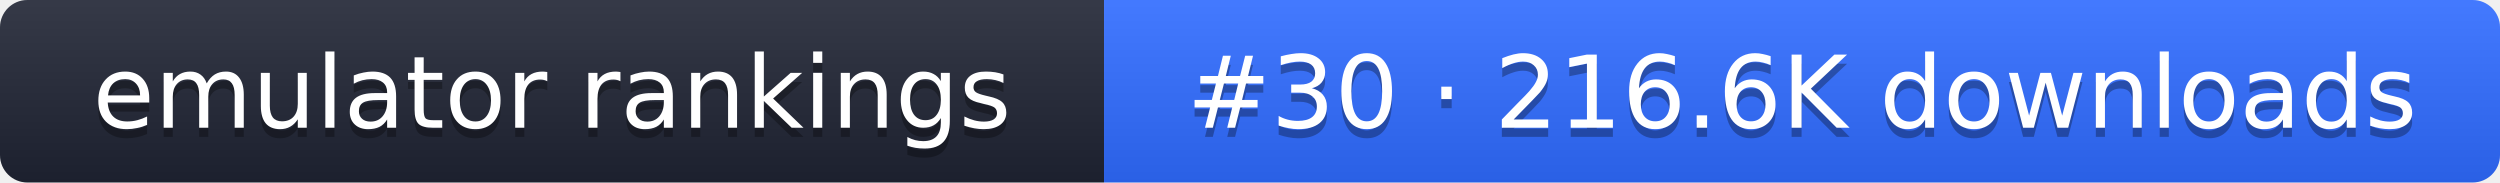
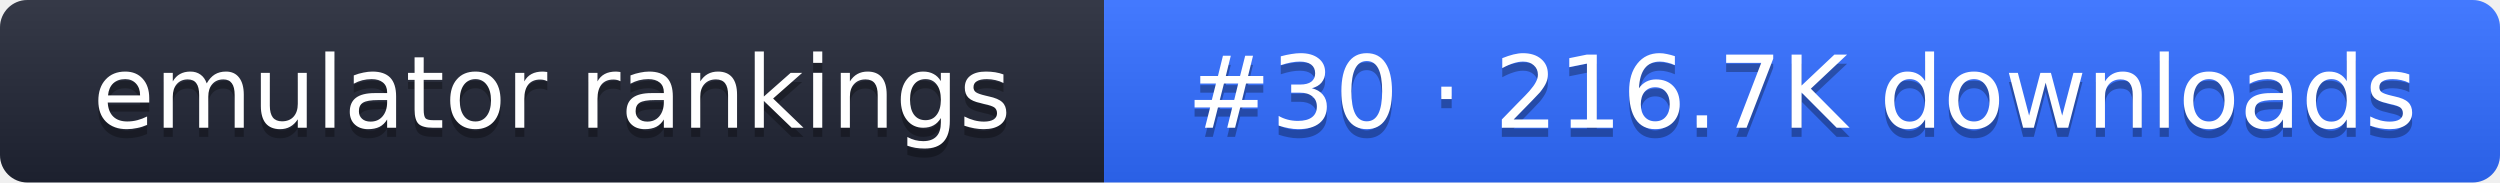
- <svg xmlns="http://www.w3.org/2000/svg" width="274" height="20" role="img" aria-label="emulator rankings: #30 · 216.6K downloads">
+ <svg xmlns="http://www.w3.org/2000/svg" width="274" height="20" role="img" aria-label="emulator rankings: #30 · 216.7K downloads">
  <linearGradient id="g" x2="0" y2="100%">
    <stop offset="0" stop-color="#fff" stop-opacity=".1" />
    <stop offset="1" stop-opacity=".1" />
  </linearGradient>
  <clipPath id="r">
    <rect width="274" height="20" rx="3" fill="#fff" />
  </clipPath>
  <g clip-path="url(#r)">
    <rect width="121" height="20" fill="#1f2433" />
    <rect x="121" width="153" height="20" fill="#2f6bff" />
    <rect width="274" height="20" fill="url(#g)" />
  </g>
  <g fill="#fff" text-anchor="middle" font-family="Verdana,DejaVu Sans,sans-serif" font-size="11">
    <text x="60.5" y="15" fill="#010101" fill-opacity=".3">emulator rankings</text>
    <text x="60.5" y="14">emulator rankings</text>
-     <text x="197.5" y="15" fill="#010101" fill-opacity=".3">#30 · 216.6K downloads</text>
-     <text x="197.5" y="14">#30 · 216.6K downloads</text>
+     <text x="197.5" y="15" fill="#010101" fill-opacity=".3">#30 · 216.7K downloads</text>
+     <text x="197.5" y="14">#30 · 216.7K downloads</text>
  </g>
</svg>
